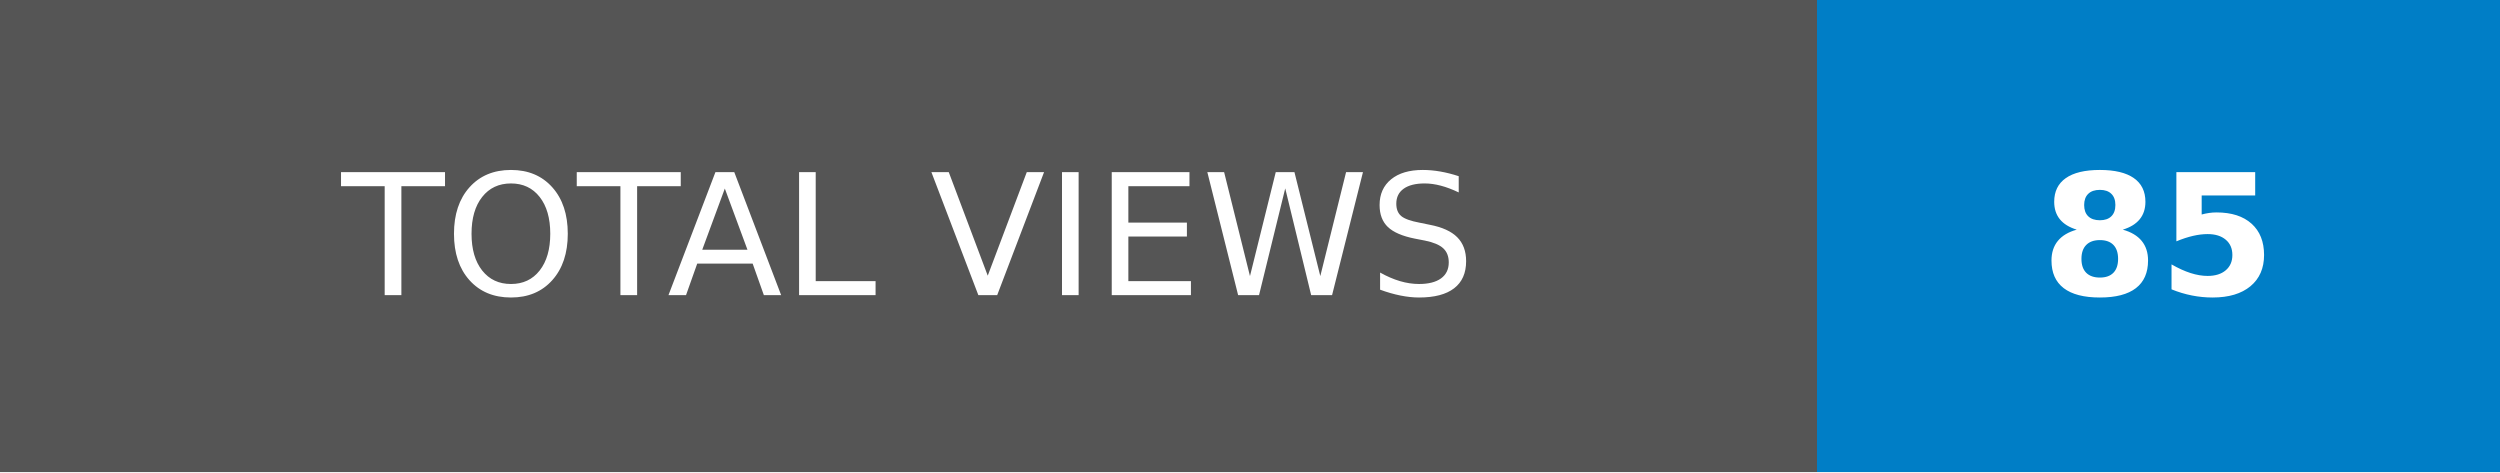
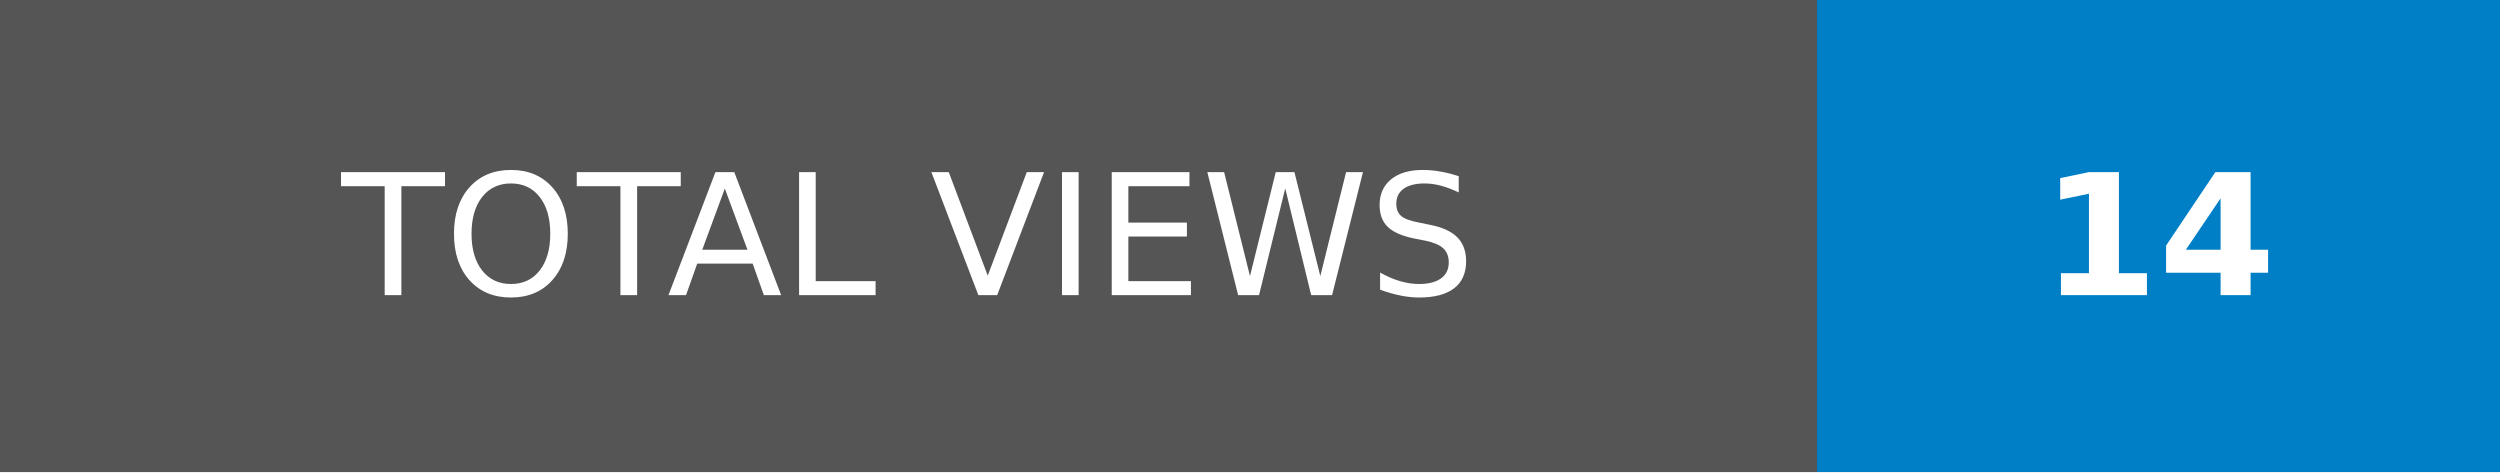
- <svg xmlns="http://www.w3.org/2000/svg" width="148.25" height="28" role="img" aria-label="TOTAL VIEWS: 85">
+ <svg xmlns="http://www.w3.org/2000/svg" width="148.25" height="28" role="img" aria-label="TOTAL VIEWS: 14">
  <g shape-rendering="crispEdges">
    <rect width="107.75" height="28" fill="#555" />
    <rect x="107.75" width="40.5" height="28" fill="#007ec6" />
  </g>
  <g fill="#fff" text-anchor="middle" font-family="Verdana,Geneva,DejaVu Sans,sans-serif" text-rendering="geometricPrecision" font-size="100">
    <text transform="scale(.1)" x="538.75" y="175" textLength="837.5" fill="#fff">TOTAL VIEWS</text>
-     <text transform="scale(.1)" x="1280" y="175" textLength="165" fill="#fff" font-weight="bold">85</text>
+     <text transform="scale(.1)" x="1280" y="175" textLength="165" fill="#fff" font-weight="bold">14</text>
  </g>
</svg>
